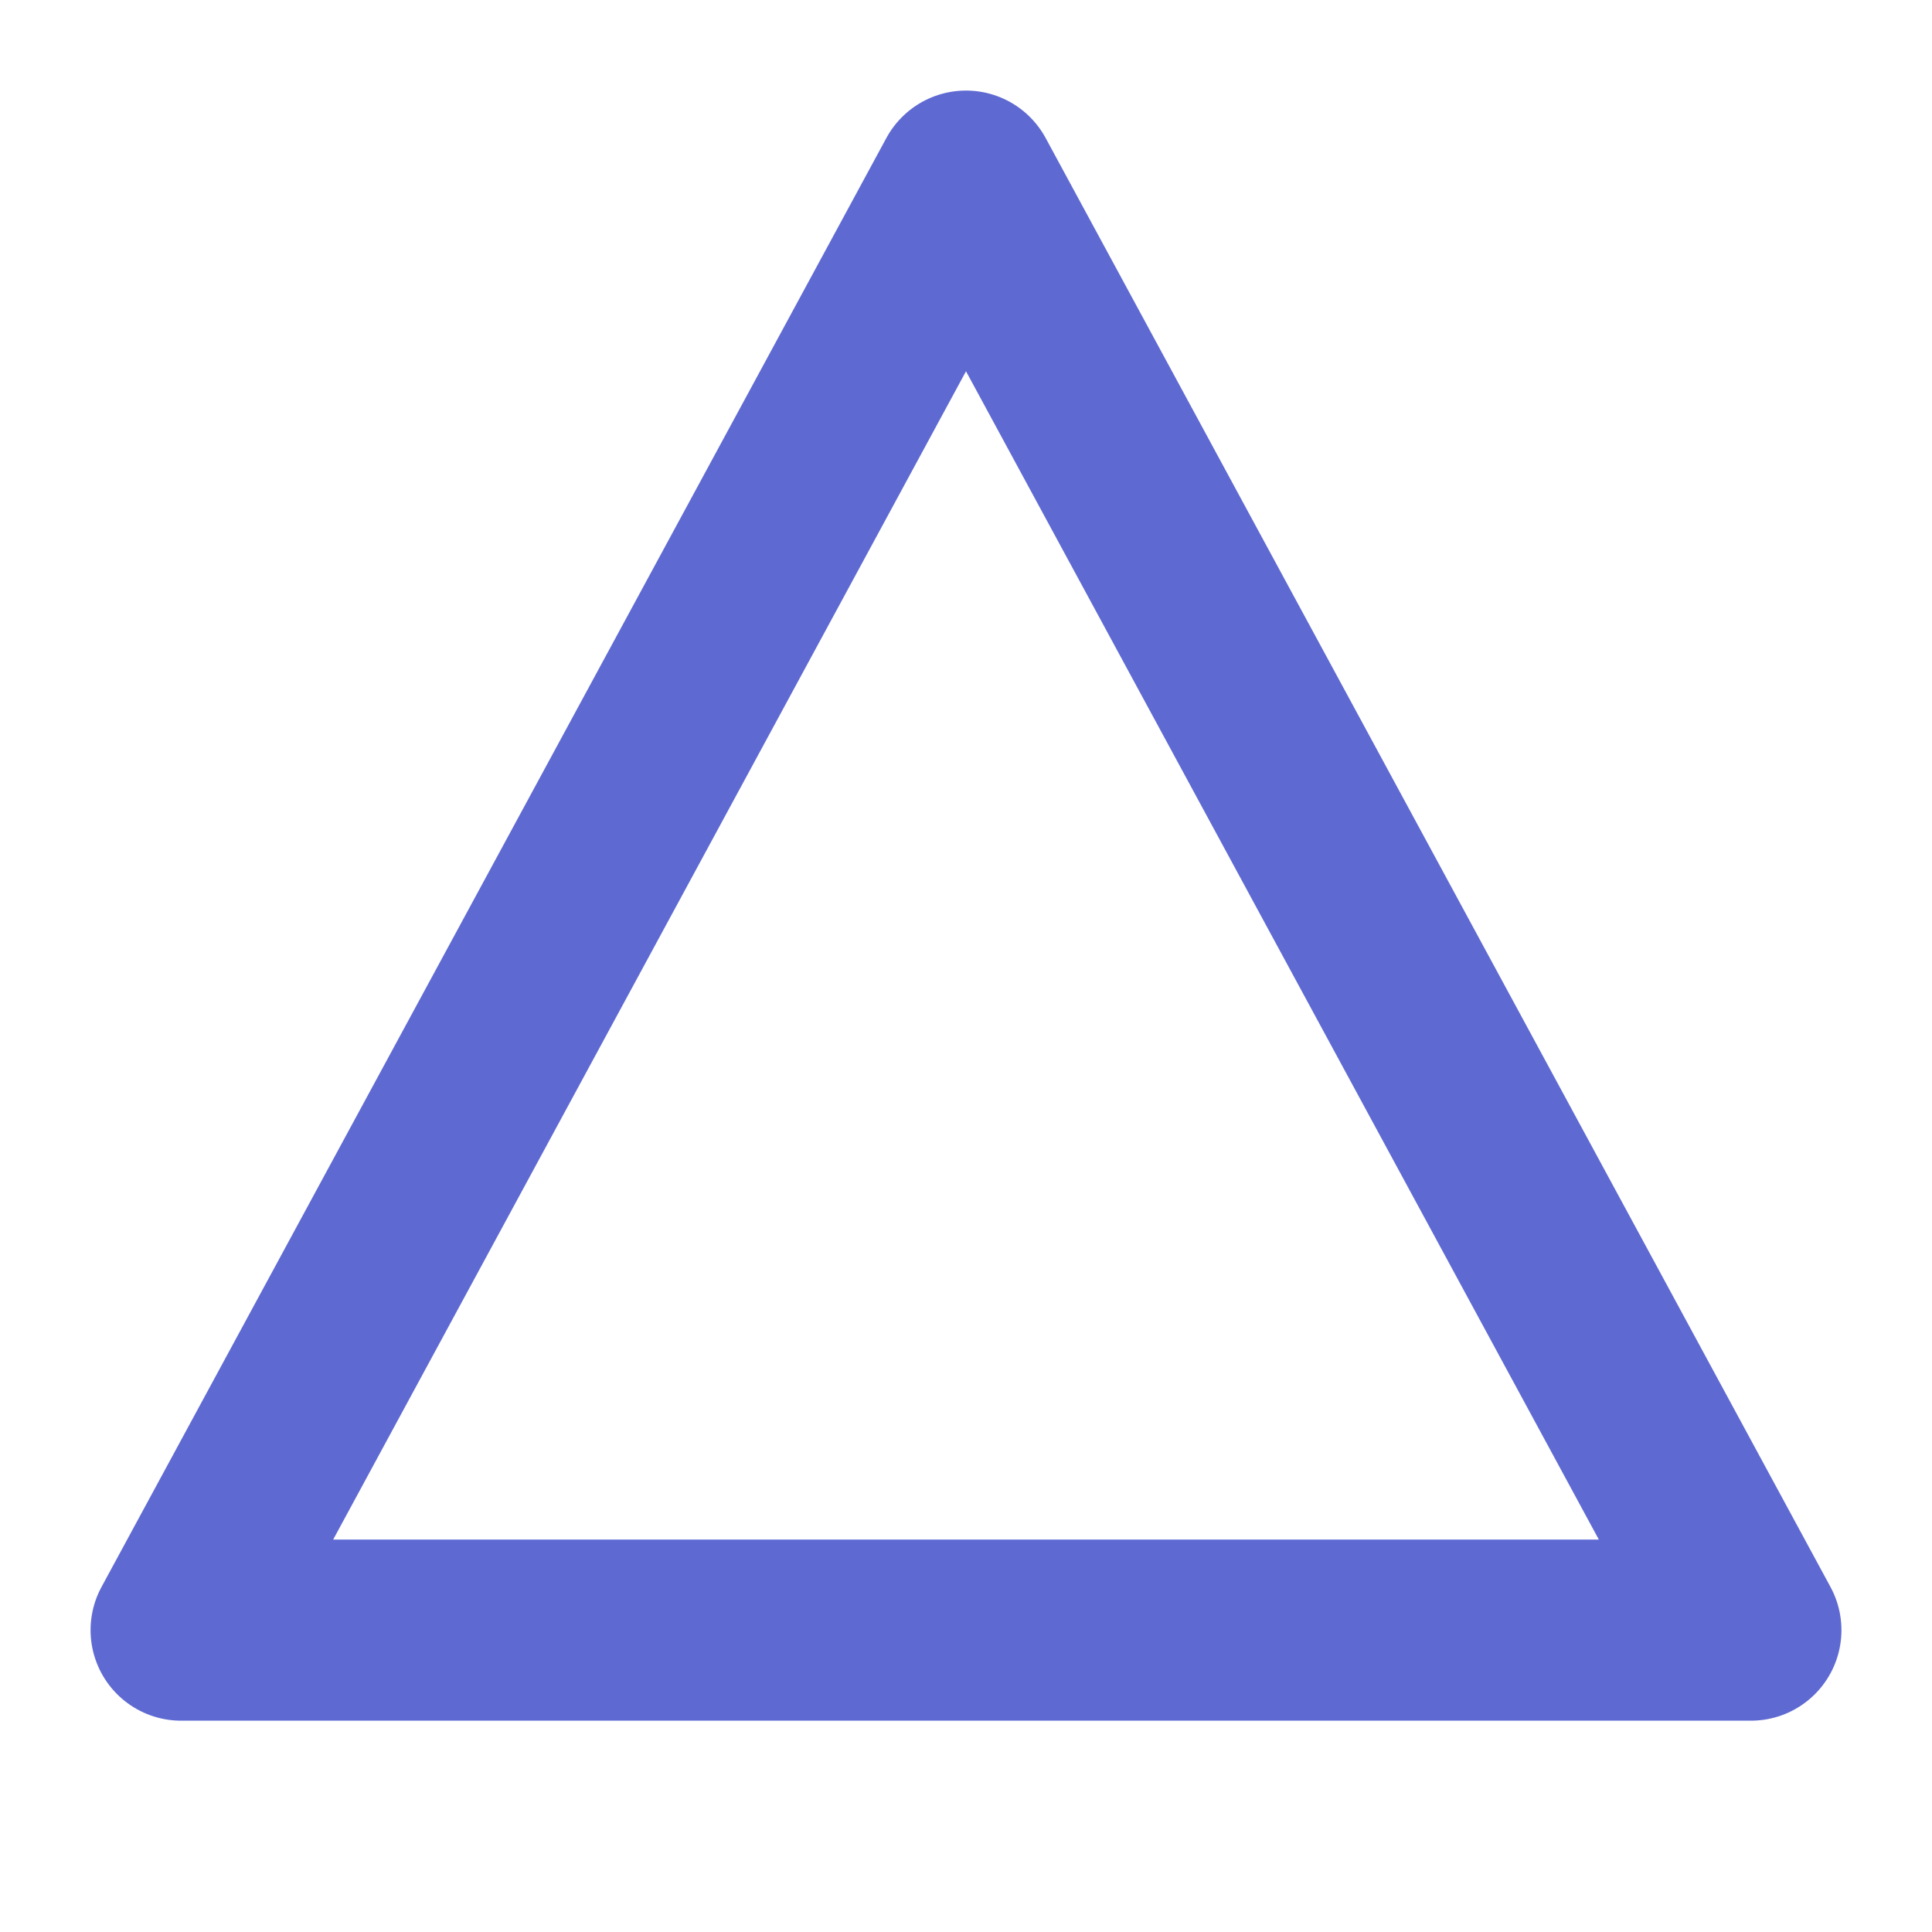
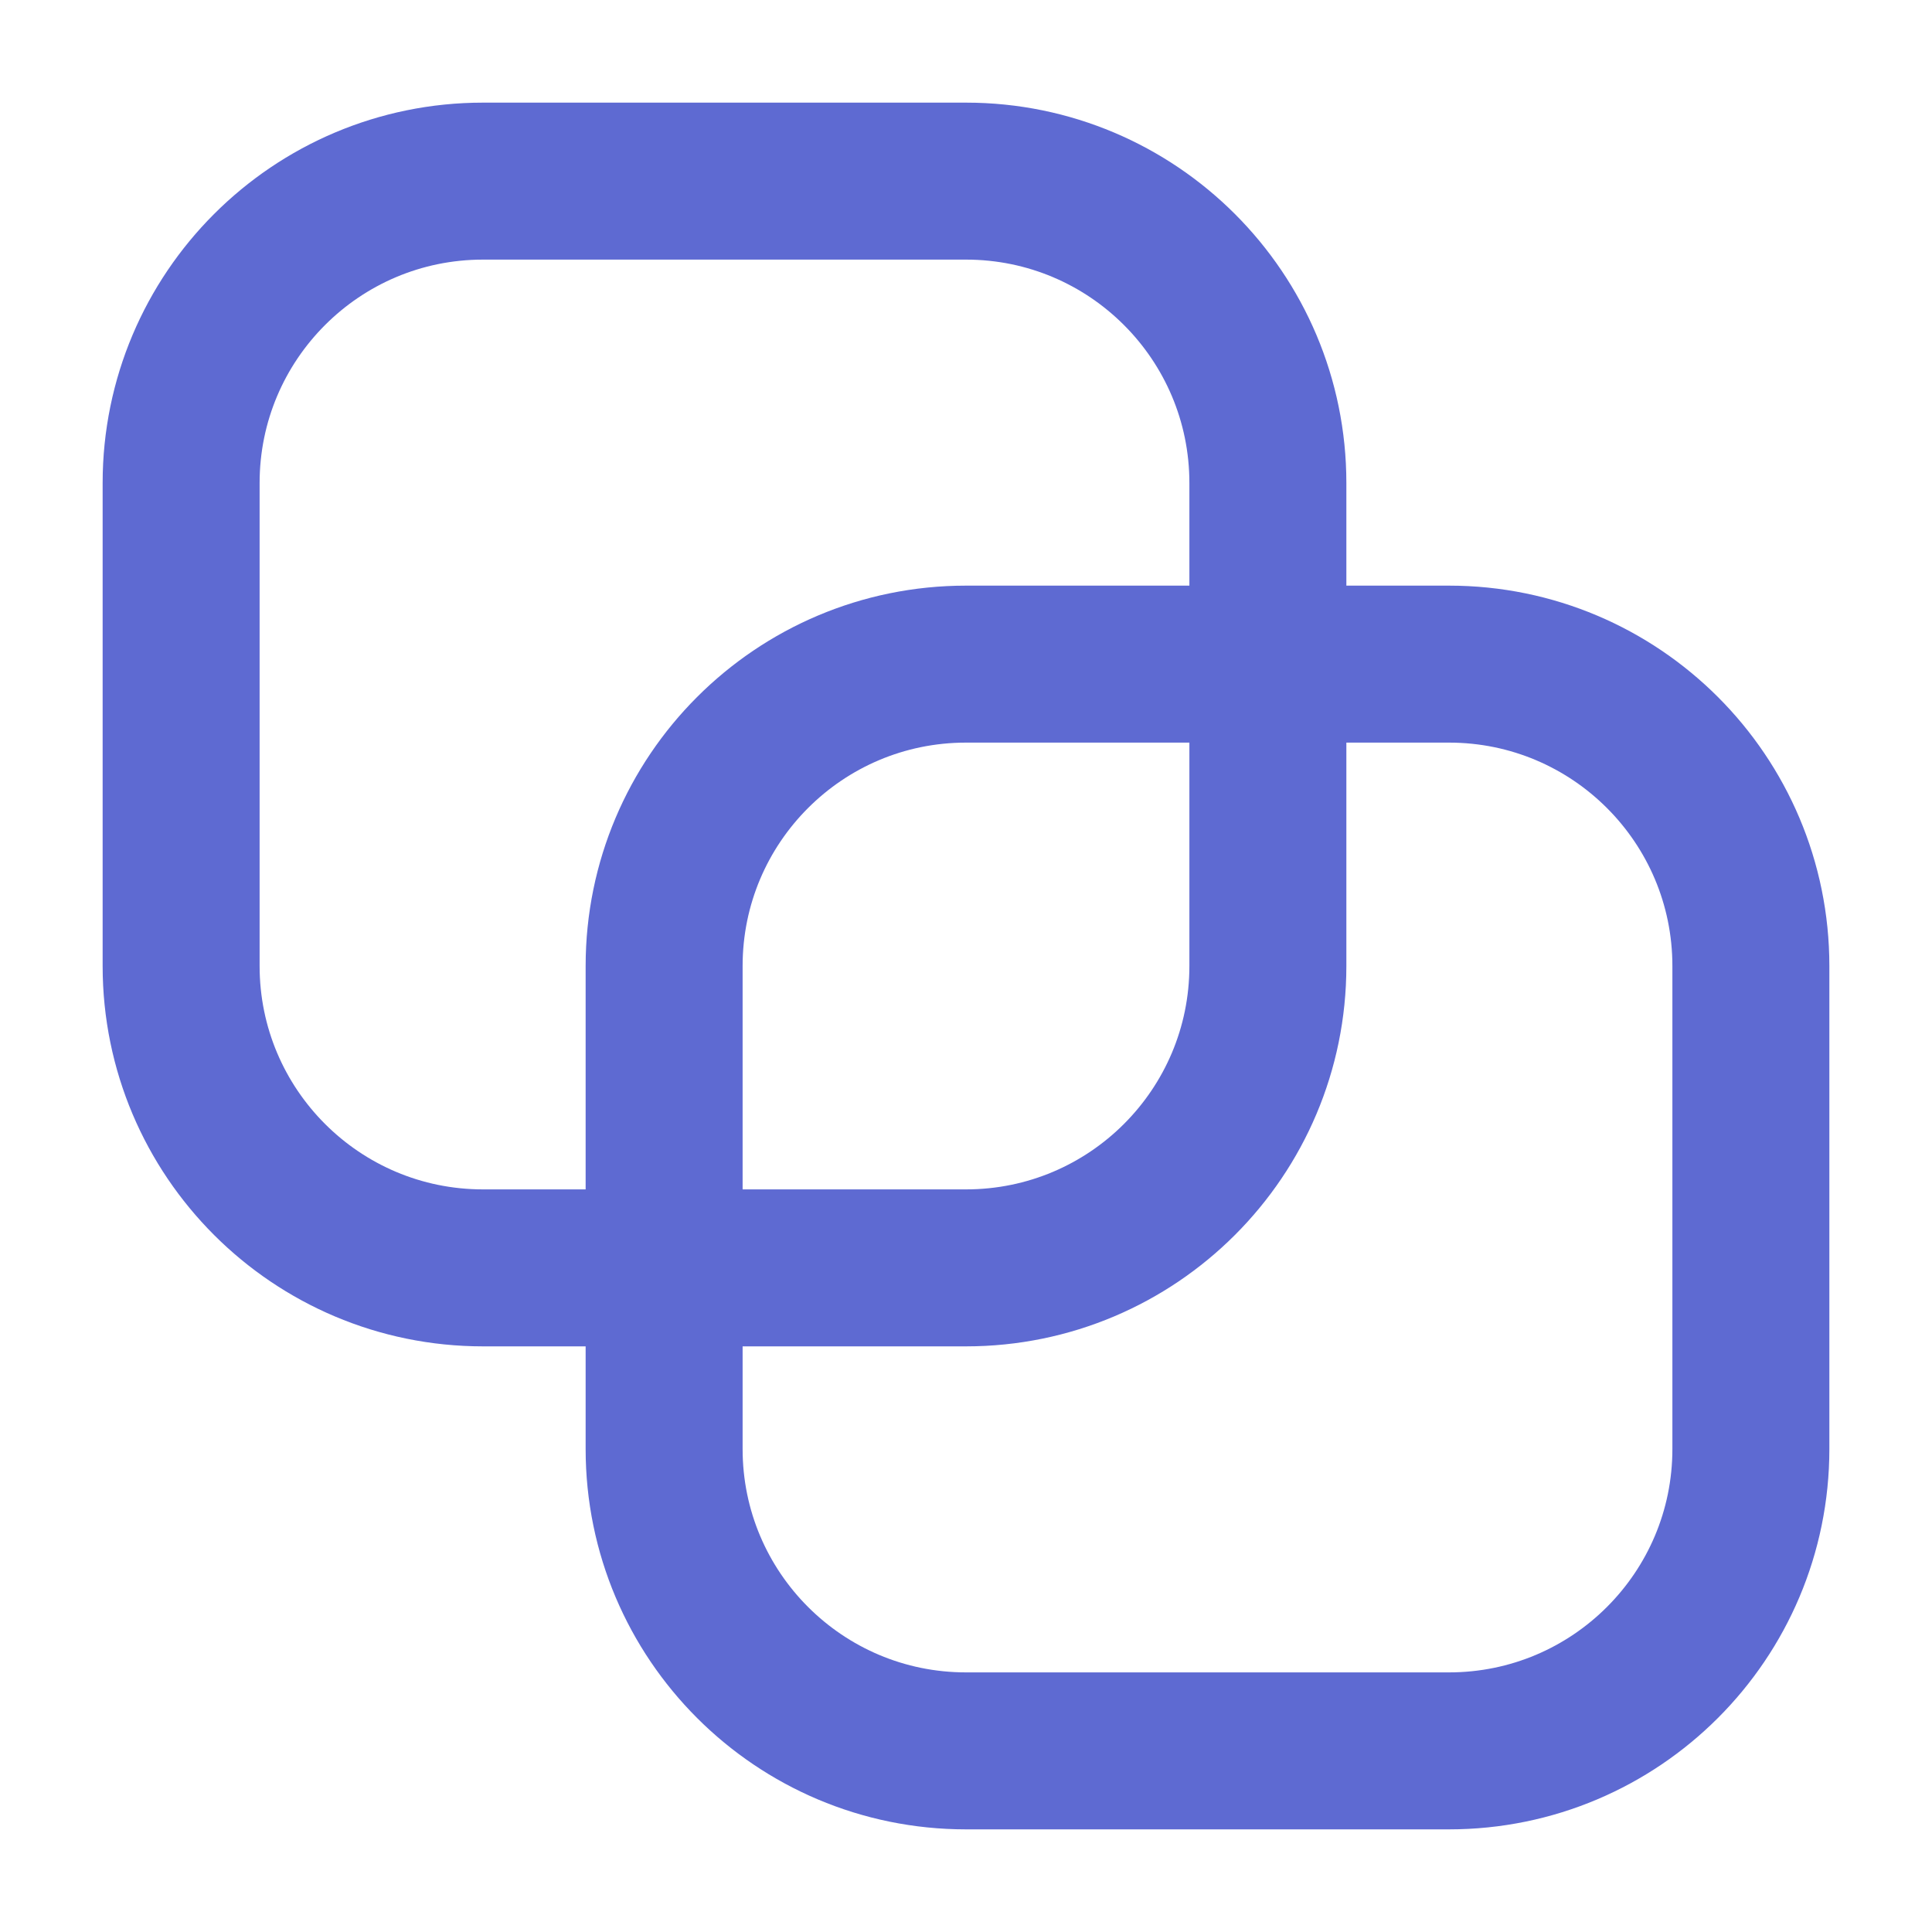
- <svg xmlns="http://www.w3.org/2000/svg" viewBox="0 0 32 32">
-   <path d="M16 3 29 27H3z" fill="none" stroke="#5e6ad2" stroke-width="3" stroke-linejoin="round" />
+ <svg xmlns="http://www.w3.org/2000/svg" viewBox="0 0 32 32" fill="none" stroke="#5e6ad2" stroke-width="2.6">
+   <rect x="3" y="3" width="18" height="18" rx="5" />
+   <rect x="11" y="11" width="18" height="18" rx="5" />
</svg>
